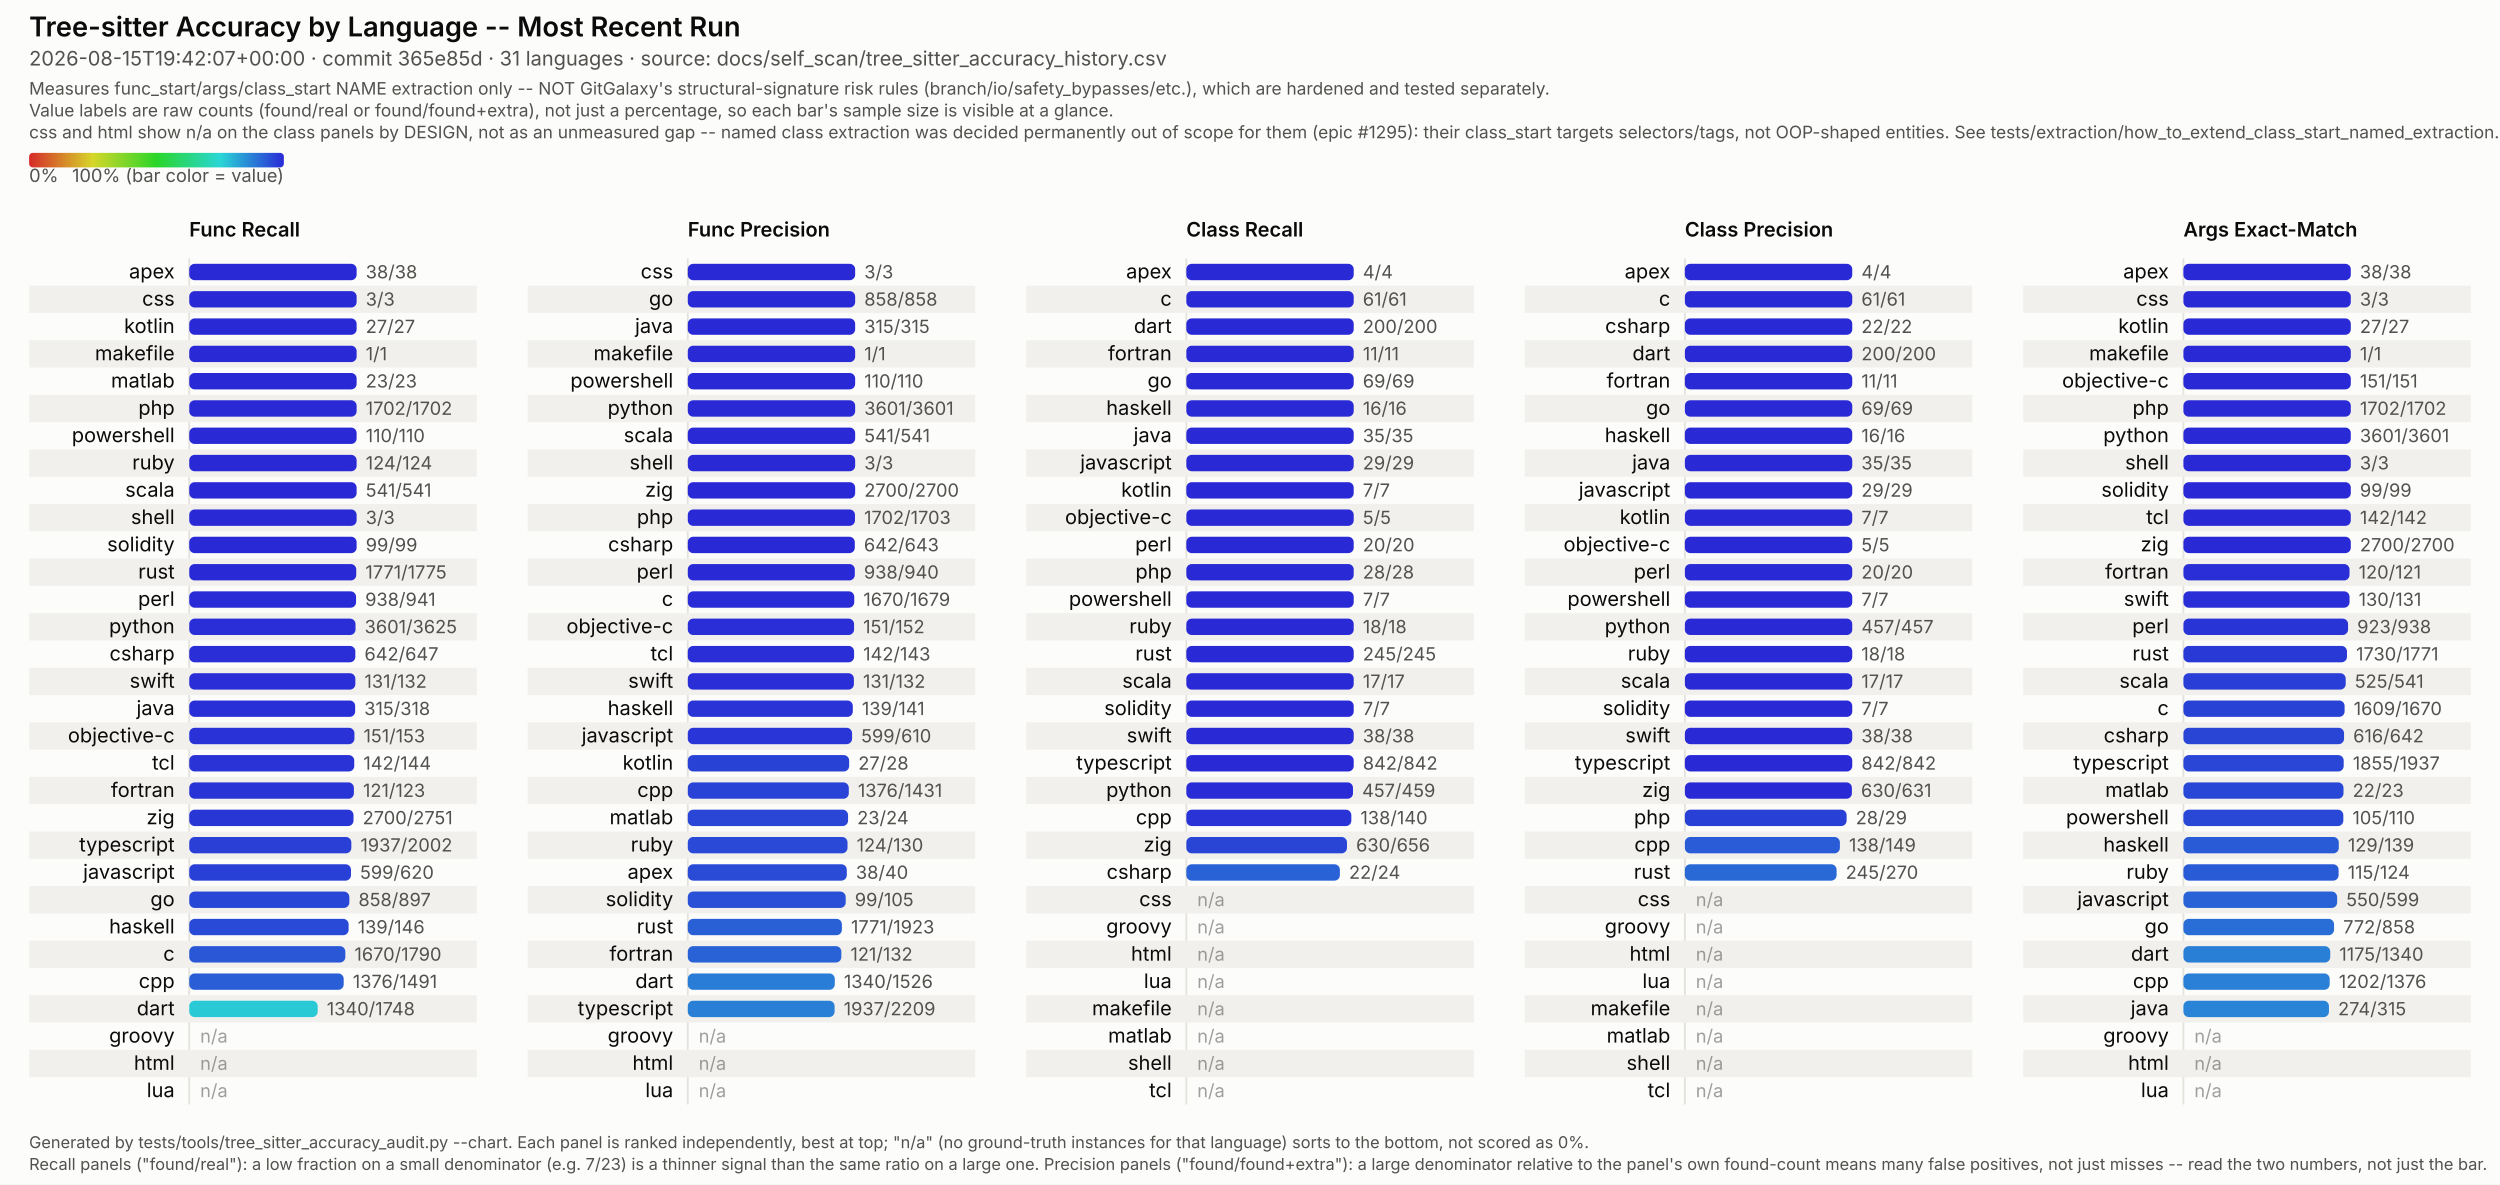
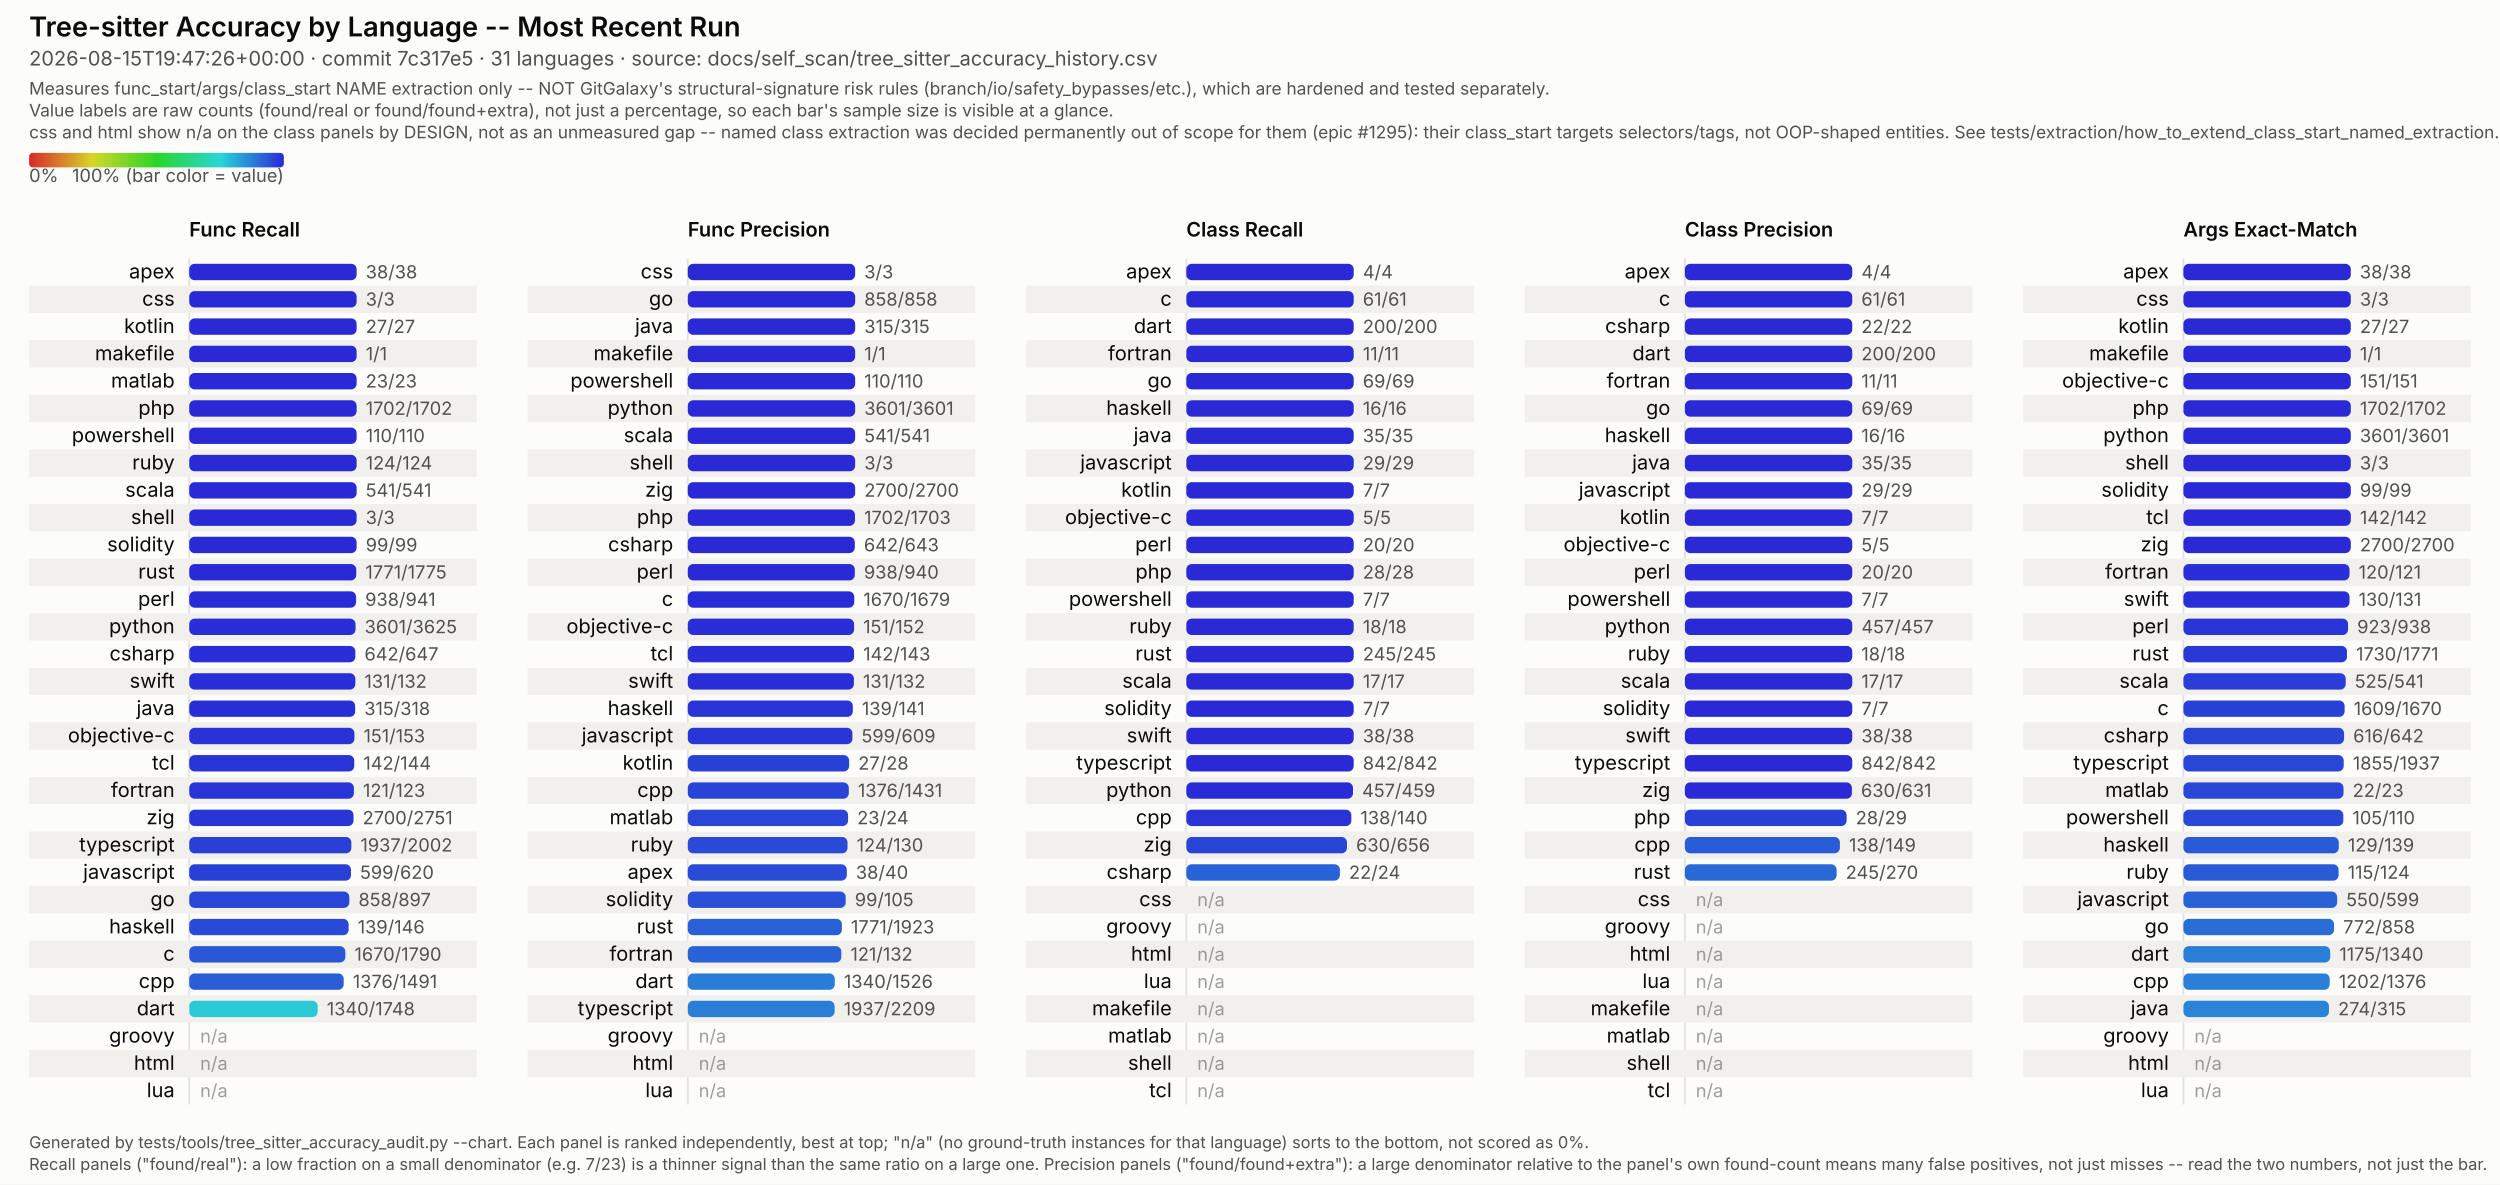
<svg xmlns="http://www.w3.org/2000/svg" viewBox="0 0 1374 651" width="1374" height="651" font-family="system-ui, -apple-system, Segoe UI, sans-serif">
  <style>
  /* No CSS custom properties -- some SVG renderers in the docs pipeline (confirmed: Inkscape's
     CSS parser) don't support var()/nested :root under @media, and silently fail to parse the
     whole block rather than degrading gracefully. Plain class redeclarations under the media
     query are more portable and render identically in real browsers. CDATA-wrapped because this
     text otherwise contains a literal "style" tag-like substring that trips strict XML parsers
     (confirmed: Inkscape read it as a nested element and broke tag matching). */
  .surface { fill: #fcfcfb; }
  .title { fill: #0b0b0b; font-weight: 600; font-size: 15px; }
  .subtitle { fill: #52514e; font-size: 11px; }
  .scope-note { fill: #52514e; font-size: 9.5px; }
  .legend-label { fill: #52514e; font-size: 10px; }
  .col-title { fill: #0b0b0b; font-weight: 600; font-size: 11px; }
  .row-label { fill: #0b0b0b; font-size: 11px; }
  .value-label { fill: #52514e; font-size: 10px; font-variant-numeric: tabular-nums; }
  .na-dash { fill: #52514e; font-size: 10px; opacity: 0.55; }
  .stripe { fill: #f1f0ed; }
  .axis { stroke: #e4e2dd; stroke-width: 1; }
  .footer { fill: #52514e; font-size: 9px; }
  @media (prefers-color-scheme: dark) {
    .surface { fill: #1a1a19; }
    .title { fill: #ffffff; }
    .subtitle { fill: #c3c2b7; }
    .scope-note { fill: #c3c2b7; }
    .legend-label { fill: #c3c2b7; }
    .col-title { fill: #ffffff; }
    .row-label { fill: #ffffff; }
    .value-label { fill: #c3c2b7; }
    .na-dash { fill: #c3c2b7; }
    .stripe { fill: #242422; }
    .axis { stroke: #33322f; }
    .footer { fill: #c3c2b7; }
  }
</style>
  <defs>
    <linearGradient id="rainbow-legend" x1="0%" y1="0%" x2="100%" y2="0%">
      <stop offset="0.0%" stop-color="#d62929" />
      <stop offset="8.3%" stop-color="#d66329" />
      <stop offset="16.7%" stop-color="#d69c29" />
      <stop offset="25.0%" stop-color="#d6d629" />
      <stop offset="33.3%" stop-color="#9cd629" />
      <stop offset="41.7%" stop-color="#63d629" />
      <stop offset="50.0%" stop-color="#29d629" />
      <stop offset="58.3%" stop-color="#29d663" />
      <stop offset="66.7%" stop-color="#29d69c" />
      <stop offset="75.0%" stop-color="#29d6d6" />
      <stop offset="83.3%" stop-color="#299cd6" />
      <stop offset="91.7%" stop-color="#2963d6" />
      <stop offset="100.0%" stop-color="#2929d6" />
    </linearGradient>
  </defs>
  <rect class="surface" x="0" y="0" width="1374" height="651" />
  <text class="title" x="16" y="20">Tree-sitter Accuracy by Language -- Most Recent Run</text>
-   <text class="subtitle" x="16" y="36">2026-08-15T19:42:07+00:00 · commit 365e85d · 31 languages · source: docs/self_scan/tree_sitter_accuracy_history.csv</text>
+   <text class="subtitle" x="16" y="36">2026-08-15T19:47:26+00:00 · commit 7c317e5 · 31 languages · source: docs/self_scan/tree_sitter_accuracy_history.csv</text>
  <text class="scope-note" x="16" y="52">Measures func_start/args/class_start NAME extraction only -- NOT GitGalaxy's structural-signature risk rules (branch/io/safety_bypasses/etc.), which are hardened and tested separately.</text>
  <text class="scope-note" x="16" y="64">Value labels are raw counts (found/real or found/found+extra), not just a percentage, so each bar's sample size is visible at a glance.</text>
  <text class="scope-note" x="16" y="76">css and html show n/a on the class panels by DESIGN, not as an unmeasured gap -- named class extraction was decided permanently out of scope for them (epic #1295): their class_start targets selectors/tags, not OOP-shaped entities. See tests/extraction/how_to_extend_class_start_named_extraction.md.</text>
  <rect x="16" y="84" width="140" height="8" rx="2" fill="url(#rainbow-legend)" />
  <text class="legend-label" x="16" y="100">0%</text>
  <text class="legend-label" x="156" y="100" text-anchor="end">100% (bar color = value)</text>
  <text class="col-title" x="104" y="130">Func Recall</text>
  <line class="axis" x1="104" y1="142" x2="104" y2="607" />
  <text class="row-label" x="96" y="153.0" text-anchor="end">apex</text>
  <rect x="104" y="145.0" width="92.0" height="9" rx="3" fill="#2929d6" />
  <text class="value-label" x="201.0" y="153.0">38/38</text>
  <rect class="stripe" x="16" y="157" width="246" height="15" />
  <text class="row-label" x="96" y="168.0" text-anchor="end">css</text>
  <rect x="104" y="160.0" width="92.0" height="9" rx="3" fill="#2929d6" />
  <text class="value-label" x="201.0" y="168.0">3/3</text>
  <text class="row-label" x="96" y="183.0" text-anchor="end">kotlin</text>
  <rect x="104" y="175.0" width="92.0" height="9" rx="3" fill="#2929d6" />
  <text class="value-label" x="201.0" y="183.0">27/27</text>
  <rect class="stripe" x="16" y="187" width="246" height="15" />
  <text class="row-label" x="96" y="198.0" text-anchor="end">makefile</text>
  <rect x="104" y="190.0" width="92.0" height="9" rx="3" fill="#2929d6" />
  <text class="value-label" x="201.0" y="198.0">1/1</text>
  <text class="row-label" x="96" y="213.0" text-anchor="end">matlab</text>
  <rect x="104" y="205.0" width="92.0" height="9" rx="3" fill="#2929d6" />
  <text class="value-label" x="201.0" y="213.0">23/23</text>
  <rect class="stripe" x="16" y="217" width="246" height="15" />
  <text class="row-label" x="96" y="228.0" text-anchor="end">php</text>
  <rect x="104" y="220.0" width="92.0" height="9" rx="3" fill="#2929d6" />
  <text class="value-label" x="201.0" y="228.0">1702/1702</text>
  <text class="row-label" x="96" y="243.0" text-anchor="end">powershell</text>
  <rect x="104" y="235.0" width="92.0" height="9" rx="3" fill="#2929d6" />
  <text class="value-label" x="201.0" y="243.0">110/110</text>
  <rect class="stripe" x="16" y="247" width="246" height="15" />
  <text class="row-label" x="96" y="258.0" text-anchor="end">ruby</text>
  <rect x="104" y="250.0" width="92.0" height="9" rx="3" fill="#2929d6" />
  <text class="value-label" x="201.0" y="258.0">124/124</text>
  <text class="row-label" x="96" y="273.0" text-anchor="end">scala</text>
  <rect x="104" y="265.0" width="92.0" height="9" rx="3" fill="#2929d6" />
  <text class="value-label" x="201.0" y="273.0">541/541</text>
  <rect class="stripe" x="16" y="277" width="246" height="15" />
  <text class="row-label" x="96" y="288.0" text-anchor="end">shell</text>
  <rect x="104" y="280.0" width="92.0" height="9" rx="3" fill="#2929d6" />
  <text class="value-label" x="201.0" y="288.0">3/3</text>
  <text class="row-label" x="96" y="303.0" text-anchor="end">solidity</text>
  <rect x="104" y="295.0" width="92.0" height="9" rx="3" fill="#2929d6" />
  <text class="value-label" x="201.0" y="303.0">99/99</text>
  <rect class="stripe" x="16" y="307" width="246" height="15" />
  <text class="row-label" x="96" y="318.0" text-anchor="end">rust</text>
  <rect x="104" y="310.0" width="91.8" height="9" rx="3" fill="#292ad6" />
  <text class="value-label" x="200.8" y="318.0">1771/1775</text>
  <text class="row-label" x="96" y="333.0" text-anchor="end">perl</text>
  <rect x="104" y="325.0" width="91.7" height="9" rx="3" fill="#292bd6" />
  <text class="value-label" x="200.7" y="333.0">938/941</text>
  <rect class="stripe" x="16" y="337" width="246" height="15" />
  <text class="row-label" x="96" y="348.0" text-anchor="end">python</text>
  <rect x="104" y="340.0" width="91.4" height="9" rx="3" fill="#292ed6" />
  <text class="value-label" x="200.4" y="348.0">3601/3625</text>
  <text class="row-label" x="96" y="363.0" text-anchor="end">csharp</text>
  <rect x="104" y="355.0" width="91.3" height="9" rx="3" fill="#292ed6" />
  <text class="value-label" x="200.3" y="363.0">642/647</text>
  <rect class="stripe" x="16" y="367" width="246" height="15" />
  <text class="row-label" x="96" y="378.0" text-anchor="end">swift</text>
  <rect x="104" y="370.0" width="91.3" height="9" rx="3" fill="#292ed6" />
  <text class="value-label" x="200.3" y="378.0">131/132</text>
  <text class="row-label" x="96" y="393.0" text-anchor="end">java</text>
  <rect x="104" y="385.0" width="91.2" height="9" rx="3" fill="#292fd6" />
  <text class="value-label" x="200.2" y="393.0">315/318</text>
  <rect class="stripe" x="16" y="397" width="246" height="15" />
  <text class="row-label" x="96" y="408.0" text-anchor="end">objective-c</text>
  <rect x="104" y="400.0" width="90.8" height="9" rx="3" fill="#2932d6" />
  <text class="value-label" x="199.8" y="408.0">151/153</text>
  <text class="row-label" x="96" y="423.0" text-anchor="end">tcl</text>
  <rect x="104" y="415.0" width="90.7" height="9" rx="3" fill="#2933d6" />
  <text class="value-label" x="199.7" y="423.0">142/144</text>
  <rect class="stripe" x="16" y="427" width="246" height="15" />
  <text class="row-label" x="96" y="438.0" text-anchor="end">fortran</text>
  <rect x="104" y="430.0" width="90.5" height="9" rx="3" fill="#2934d6" />
  <text class="value-label" x="199.5" y="438.0">121/123</text>
  <text class="row-label" x="96" y="453.0" text-anchor="end">zig</text>
  <rect x="104" y="445.0" width="90.3" height="9" rx="3" fill="#2936d6" />
  <text class="value-label" x="199.3" y="453.0">2700/2751</text>
  <rect class="stripe" x="16" y="457" width="246" height="15" />
  <text class="row-label" x="96" y="468.0" text-anchor="end">typescript</text>
  <rect x="104" y="460.0" width="89.1" height="9" rx="3" fill="#293fd6" />
  <text class="value-label" x="198.1" y="468.0">1937/2002</text>
  <text class="row-label" x="96" y="483.0" text-anchor="end">javascript</text>
  <rect x="104" y="475.0" width="88.9" height="9" rx="3" fill="#2940d6" />
  <text class="value-label" x="197.9" y="483.0">599/620</text>
  <rect class="stripe" x="16" y="487" width="246" height="15" />
  <text class="row-label" x="96" y="498.0" text-anchor="end">go</text>
  <rect x="104" y="490.0" width="88.0" height="9" rx="3" fill="#2947d6" />
  <text class="value-label" x="197.0" y="498.0">858/897</text>
  <text class="row-label" x="96" y="513.0" text-anchor="end">haskell</text>
  <rect x="104" y="505.0" width="87.6" height="9" rx="3" fill="#294ad6" />
  <text class="value-label" x="196.6" y="513.0">139/146</text>
  <rect class="stripe" x="16" y="517" width="246" height="15" />
  <text class="row-label" x="96" y="528.0" text-anchor="end">c</text>
  <rect x="104" y="520.0" width="85.8" height="9" rx="3" fill="#2957d6" />
  <text class="value-label" x="194.8" y="528.0">1670/1790</text>
  <text class="row-label" x="96" y="543.0" text-anchor="end">cpp</text>
  <rect x="104" y="535.0" width="84.9" height="9" rx="3" fill="#295ed6" />
  <text class="value-label" x="193.9" y="543.0">1376/1491</text>
  <rect class="stripe" x="16" y="547" width="246" height="15" />
  <text class="row-label" x="96" y="558.0" text-anchor="end">dart</text>
  <rect x="104" y="550.0" width="70.6" height="9" rx="3" fill="#29cad6" />
  <text class="value-label" x="179.6" y="558.0">1340/1748</text>
  <text class="row-label" x="96" y="573.0" text-anchor="end">groovy</text>
  <text class="na-dash" x="110" y="573.0">n/a</text>
  <rect class="stripe" x="16" y="577" width="246" height="15" />
  <text class="row-label" x="96" y="588.0" text-anchor="end">html</text>
  <text class="na-dash" x="110" y="588.0">n/a</text>
  <text class="row-label" x="96" y="603.0" text-anchor="end">lua</text>
  <text class="na-dash" x="110" y="603.0">n/a</text>
  <text class="col-title" x="378" y="130">Func Precision</text>
  <line class="axis" x1="378" y1="142" x2="378" y2="607" />
  <text class="row-label" x="370" y="153.0" text-anchor="end">css</text>
  <rect x="378" y="145.0" width="92.0" height="9" rx="3" fill="#2929d6" />
  <text class="value-label" x="475.0" y="153.0">3/3</text>
  <rect class="stripe" x="290" y="157" width="246" height="15" />
  <text class="row-label" x="370" y="168.0" text-anchor="end">go</text>
  <rect x="378" y="160.0" width="92.0" height="9" rx="3" fill="#2929d6" />
  <text class="value-label" x="475.0" y="168.0">858/858</text>
  <text class="row-label" x="370" y="183.0" text-anchor="end">java</text>
  <rect x="378" y="175.0" width="92.0" height="9" rx="3" fill="#2929d6" />
  <text class="value-label" x="475.0" y="183.0">315/315</text>
  <rect class="stripe" x="290" y="187" width="246" height="15" />
  <text class="row-label" x="370" y="198.0" text-anchor="end">makefile</text>
  <rect x="378" y="190.0" width="92.0" height="9" rx="3" fill="#2929d6" />
  <text class="value-label" x="475.0" y="198.0">1/1</text>
  <text class="row-label" x="370" y="213.0" text-anchor="end">powershell</text>
  <rect x="378" y="205.0" width="92.0" height="9" rx="3" fill="#2929d6" />
  <text class="value-label" x="475.0" y="213.0">110/110</text>
  <rect class="stripe" x="290" y="217" width="246" height="15" />
  <text class="row-label" x="370" y="228.0" text-anchor="end">python</text>
  <rect x="378" y="220.0" width="92.0" height="9" rx="3" fill="#2929d6" />
  <text class="value-label" x="475.0" y="228.0">3601/3601</text>
  <text class="row-label" x="370" y="243.0" text-anchor="end">scala</text>
  <rect x="378" y="235.0" width="92.0" height="9" rx="3" fill="#2929d6" />
  <text class="value-label" x="475.0" y="243.0">541/541</text>
  <rect class="stripe" x="290" y="247" width="246" height="15" />
  <text class="row-label" x="370" y="258.0" text-anchor="end">shell</text>
  <rect x="378" y="250.0" width="92.0" height="9" rx="3" fill="#2929d6" />
  <text class="value-label" x="475.0" y="258.0">3/3</text>
  <text class="row-label" x="370" y="273.0" text-anchor="end">zig</text>
  <rect x="378" y="265.0" width="92.0" height="9" rx="3" fill="#2929d6" />
  <text class="value-label" x="475.0" y="273.0">2700/2700</text>
  <rect class="stripe" x="290" y="277" width="246" height="15" />
  <text class="row-label" x="370" y="288.0" text-anchor="end">php</text>
  <rect x="378" y="280.0" width="91.9" height="9" rx="3" fill="#2929d6" />
  <text class="value-label" x="474.9" y="288.0">1702/1703</text>
  <text class="row-label" x="370" y="303.0" text-anchor="end">csharp</text>
  <rect x="378" y="295.0" width="91.8" height="9" rx="3" fill="#292ad6" />
  <text class="value-label" x="474.8" y="303.0">642/643</text>
  <rect class="stripe" x="290" y="307" width="246" height="15" />
  <text class="row-label" x="370" y="318.0" text-anchor="end">perl</text>
  <rect x="378" y="310.0" width="91.8" height="9" rx="3" fill="#292ad6" />
  <text class="value-label" x="474.8" y="318.0">938/940</text>
  <text class="row-label" x="370" y="333.0" text-anchor="end">c</text>
  <rect x="378" y="325.0" width="91.5" height="9" rx="3" fill="#292cd6" />
  <text class="value-label" x="474.5" y="333.0">1670/1679</text>
  <rect class="stripe" x="290" y="337" width="246" height="15" />
  <text class="row-label" x="370" y="348.0" text-anchor="end">objective-c</text>
  <rect x="378" y="340.0" width="91.4" height="9" rx="3" fill="#292ed6" />
  <text class="value-label" x="474.4" y="348.0">151/152</text>
  <text class="row-label" x="370" y="363.0" text-anchor="end">tcl</text>
  <rect x="378" y="355.0" width="91.4" height="9" rx="3" fill="#292ed6" />
  <text class="value-label" x="474.4" y="363.0">142/143</text>
  <rect class="stripe" x="290" y="367" width="246" height="15" />
  <text class="row-label" x="370" y="378.0" text-anchor="end">swift</text>
  <rect x="378" y="370.0" width="91.3" height="9" rx="3" fill="#292ed6" />
  <text class="value-label" x="474.3" y="378.0">131/132</text>
  <text class="row-label" x="370" y="393.0" text-anchor="end">haskell</text>
  <rect x="378" y="385.0" width="90.7" height="9" rx="3" fill="#2933d6" />
  <text class="value-label" x="473.7" y="393.0">139/141</text>
  <rect class="stripe" x="290" y="397" width="246" height="15" />
  <text class="row-label" x="370" y="408.0" text-anchor="end">javascript</text>
-   <rect x="378" y="400.0" width="90.3" height="9" rx="3" fill="#2935d6" />
-   <text class="value-label" x="473.3" y="408.0">599/610</text>
+   <rect x="378" y="400.0" width="90.5" height="9" rx="3" fill="#2934d6" />
+   <text class="value-label" x="473.5" y="408.0">599/609</text>
  <text class="row-label" x="370" y="423.0" text-anchor="end">kotlin</text>
  <rect x="378" y="415.0" width="88.7" height="9" rx="3" fill="#2942d6" />
  <text class="value-label" x="471.7" y="423.0">27/28</text>
  <rect class="stripe" x="290" y="427" width="246" height="15" />
  <text class="row-label" x="370" y="438.0" text-anchor="end">cpp</text>
  <rect x="378" y="430.0" width="88.5" height="9" rx="3" fill="#2943d6" />
  <text class="value-label" x="471.5" y="438.0">1376/1431</text>
  <text class="row-label" x="370" y="453.0" text-anchor="end">matlab</text>
  <rect x="378" y="445.0" width="88.1" height="9" rx="3" fill="#2946d6" />
  <text class="value-label" x="471.1" y="453.0">23/24</text>
  <rect class="stripe" x="290" y="457" width="246" height="15" />
  <text class="row-label" x="370" y="468.0" text-anchor="end">ruby</text>
  <rect x="378" y="460.0" width="87.8" height="9" rx="3" fill="#2949d6" />
  <text class="value-label" x="470.8" y="468.0">124/130</text>
  <text class="row-label" x="370" y="483.0" text-anchor="end">apex</text>
  <rect x="378" y="475.0" width="87.4" height="9" rx="3" fill="#294bd6" />
  <text class="value-label" x="470.4" y="483.0">38/40</text>
  <rect class="stripe" x="290" y="487" width="246" height="15" />
  <text class="row-label" x="370" y="498.0" text-anchor="end">solidity</text>
  <rect x="378" y="490.0" width="86.8" height="9" rx="3" fill="#2950d6" />
  <text class="value-label" x="469.8" y="498.0">99/105</text>
  <text class="row-label" x="370" y="513.0" text-anchor="end">rust</text>
  <rect x="378" y="505.0" width="84.7" height="9" rx="3" fill="#2960d6" />
  <text class="value-label" x="467.7" y="513.0">1771/1923</text>
  <rect class="stripe" x="290" y="517" width="246" height="15" />
  <text class="row-label" x="370" y="528.0" text-anchor="end">fortran</text>
  <rect x="378" y="520.0" width="84.4" height="9" rx="3" fill="#2962d6" />
  <text class="value-label" x="467.4" y="528.0">121/132</text>
  <text class="row-label" x="370" y="543.0" text-anchor="end">dart</text>
  <rect x="378" y="535.0" width="80.8" height="9" rx="3" fill="#297dd6" />
  <text class="value-label" x="463.8" y="543.0">1340/1526</text>
  <rect class="stripe" x="290" y="547" width="246" height="15" />
  <text class="row-label" x="370" y="558.0" text-anchor="end">typescript</text>
  <rect x="378" y="550.0" width="80.7" height="9" rx="3" fill="#297ed6" />
  <text class="value-label" x="463.7" y="558.0">1937/2209</text>
  <text class="row-label" x="370" y="573.0" text-anchor="end">groovy</text>
  <text class="na-dash" x="384" y="573.0">n/a</text>
  <rect class="stripe" x="290" y="577" width="246" height="15" />
  <text class="row-label" x="370" y="588.0" text-anchor="end">html</text>
  <text class="na-dash" x="384" y="588.0">n/a</text>
  <text class="row-label" x="370" y="603.0" text-anchor="end">lua</text>
  <text class="na-dash" x="384" y="603.0">n/a</text>
  <text class="col-title" x="652" y="130">Class Recall</text>
  <line class="axis" x1="652" y1="142" x2="652" y2="607" />
  <text class="row-label" x="644" y="153.0" text-anchor="end">apex</text>
  <rect x="652" y="145.0" width="92.0" height="9" rx="3" fill="#2929d6" />
  <text class="value-label" x="749.0" y="153.0">4/4</text>
  <rect class="stripe" x="564" y="157" width="246" height="15" />
  <text class="row-label" x="644" y="168.0" text-anchor="end">c</text>
  <rect x="652" y="160.0" width="92.0" height="9" rx="3" fill="#2929d6" />
  <text class="value-label" x="749.0" y="168.0">61/61</text>
  <text class="row-label" x="644" y="183.0" text-anchor="end">dart</text>
  <rect x="652" y="175.0" width="92.0" height="9" rx="3" fill="#2929d6" />
  <text class="value-label" x="749.0" y="183.0">200/200</text>
  <rect class="stripe" x="564" y="187" width="246" height="15" />
  <text class="row-label" x="644" y="198.0" text-anchor="end">fortran</text>
  <rect x="652" y="190.0" width="92.0" height="9" rx="3" fill="#2929d6" />
  <text class="value-label" x="749.0" y="198.0">11/11</text>
  <text class="row-label" x="644" y="213.0" text-anchor="end">go</text>
  <rect x="652" y="205.0" width="92.0" height="9" rx="3" fill="#2929d6" />
  <text class="value-label" x="749.0" y="213.0">69/69</text>
  <rect class="stripe" x="564" y="217" width="246" height="15" />
  <text class="row-label" x="644" y="228.0" text-anchor="end">haskell</text>
  <rect x="652" y="220.0" width="92.0" height="9" rx="3" fill="#2929d6" />
  <text class="value-label" x="749.0" y="228.0">16/16</text>
  <text class="row-label" x="644" y="243.0" text-anchor="end">java</text>
  <rect x="652" y="235.0" width="92.0" height="9" rx="3" fill="#2929d6" />
  <text class="value-label" x="749.0" y="243.0">35/35</text>
  <rect class="stripe" x="564" y="247" width="246" height="15" />
  <text class="row-label" x="644" y="258.0" text-anchor="end">javascript</text>
  <rect x="652" y="250.0" width="92.0" height="9" rx="3" fill="#2929d6" />
  <text class="value-label" x="749.0" y="258.0">29/29</text>
  <text class="row-label" x="644" y="273.0" text-anchor="end">kotlin</text>
  <rect x="652" y="265.0" width="92.0" height="9" rx="3" fill="#2929d6" />
  <text class="value-label" x="749.0" y="273.0">7/7</text>
  <rect class="stripe" x="564" y="277" width="246" height="15" />
  <text class="row-label" x="644" y="288.0" text-anchor="end">objective-c</text>
  <rect x="652" y="280.0" width="92.0" height="9" rx="3" fill="#2929d6" />
  <text class="value-label" x="749.0" y="288.0">5/5</text>
  <text class="row-label" x="644" y="303.0" text-anchor="end">perl</text>
  <rect x="652" y="295.0" width="92.0" height="9" rx="3" fill="#2929d6" />
  <text class="value-label" x="749.0" y="303.0">20/20</text>
  <rect class="stripe" x="564" y="307" width="246" height="15" />
  <text class="row-label" x="644" y="318.0" text-anchor="end">php</text>
  <rect x="652" y="310.0" width="92.0" height="9" rx="3" fill="#2929d6" />
  <text class="value-label" x="749.0" y="318.0">28/28</text>
  <text class="row-label" x="644" y="333.0" text-anchor="end">powershell</text>
  <rect x="652" y="325.0" width="92.0" height="9" rx="3" fill="#2929d6" />
  <text class="value-label" x="749.0" y="333.0">7/7</text>
  <rect class="stripe" x="564" y="337" width="246" height="15" />
  <text class="row-label" x="644" y="348.0" text-anchor="end">ruby</text>
  <rect x="652" y="340.0" width="92.0" height="9" rx="3" fill="#2929d6" />
  <text class="value-label" x="749.0" y="348.0">18/18</text>
  <text class="row-label" x="644" y="363.0" text-anchor="end">rust</text>
  <rect x="652" y="355.0" width="92.0" height="9" rx="3" fill="#2929d6" />
  <text class="value-label" x="749.0" y="363.0">245/245</text>
  <rect class="stripe" x="564" y="367" width="246" height="15" />
  <text class="row-label" x="644" y="378.0" text-anchor="end">scala</text>
  <rect x="652" y="370.0" width="92.0" height="9" rx="3" fill="#2929d6" />
  <text class="value-label" x="749.0" y="378.0">17/17</text>
  <text class="row-label" x="644" y="393.0" text-anchor="end">solidity</text>
  <rect x="652" y="385.0" width="92.0" height="9" rx="3" fill="#2929d6" />
  <text class="value-label" x="749.0" y="393.0">7/7</text>
  <rect class="stripe" x="564" y="397" width="246" height="15" />
  <text class="row-label" x="644" y="408.0" text-anchor="end">swift</text>
  <rect x="652" y="400.0" width="92.0" height="9" rx="3" fill="#2929d6" />
  <text class="value-label" x="749.0" y="408.0">38/38</text>
  <text class="row-label" x="644" y="423.0" text-anchor="end">typescript</text>
  <rect x="652" y="415.0" width="92.0" height="9" rx="3" fill="#2929d6" />
  <text class="value-label" x="749.0" y="423.0">842/842</text>
  <rect class="stripe" x="564" y="427" width="246" height="15" />
  <text class="row-label" x="644" y="438.0" text-anchor="end">python</text>
  <rect x="652" y="430.0" width="91.6" height="9" rx="3" fill="#292cd6" />
  <text class="value-label" x="748.6" y="438.0">457/459</text>
  <text class="row-label" x="644" y="453.0" text-anchor="end">cpp</text>
  <rect x="652" y="445.0" width="90.7" height="9" rx="3" fill="#2933d6" />
  <text class="value-label" x="747.7" y="453.0">138/140</text>
  <rect class="stripe" x="564" y="457" width="246" height="15" />
  <text class="row-label" x="644" y="468.0" text-anchor="end">zig</text>
  <rect x="652" y="460.0" width="88.3" height="9" rx="3" fill="#2945d6" />
  <text class="value-label" x="745.3" y="468.0">630/656</text>
  <text class="row-label" x="644" y="483.0" text-anchor="end">csharp</text>
  <rect x="652" y="475.0" width="84.4" height="9" rx="3" fill="#2962d6" />
  <text class="value-label" x="741.4" y="483.0">22/24</text>
  <rect class="stripe" x="564" y="487" width="246" height="15" />
  <text class="row-label" x="644" y="498.0" text-anchor="end">css</text>
  <text class="na-dash" x="658" y="498.0">n/a</text>
  <text class="row-label" x="644" y="513.0" text-anchor="end">groovy</text>
  <text class="na-dash" x="658" y="513.0">n/a</text>
  <rect class="stripe" x="564" y="517" width="246" height="15" />
  <text class="row-label" x="644" y="528.0" text-anchor="end">html</text>
  <text class="na-dash" x="658" y="528.0">n/a</text>
  <text class="row-label" x="644" y="543.0" text-anchor="end">lua</text>
  <text class="na-dash" x="658" y="543.0">n/a</text>
  <rect class="stripe" x="564" y="547" width="246" height="15" />
  <text class="row-label" x="644" y="558.0" text-anchor="end">makefile</text>
  <text class="na-dash" x="658" y="558.0">n/a</text>
  <text class="row-label" x="644" y="573.0" text-anchor="end">matlab</text>
  <text class="na-dash" x="658" y="573.0">n/a</text>
  <rect class="stripe" x="564" y="577" width="246" height="15" />
  <text class="row-label" x="644" y="588.0" text-anchor="end">shell</text>
  <text class="na-dash" x="658" y="588.0">n/a</text>
  <text class="row-label" x="644" y="603.0" text-anchor="end">tcl</text>
  <text class="na-dash" x="658" y="603.0">n/a</text>
  <text class="col-title" x="926" y="130">Class Precision</text>
  <line class="axis" x1="926" y1="142" x2="926" y2="607" />
  <text class="row-label" x="918" y="153.0" text-anchor="end">apex</text>
  <rect x="926" y="145.0" width="92.0" height="9" rx="3" fill="#2929d6" />
  <text class="value-label" x="1023.0" y="153.0">4/4</text>
  <rect class="stripe" x="838" y="157" width="246" height="15" />
  <text class="row-label" x="918" y="168.0" text-anchor="end">c</text>
  <rect x="926" y="160.0" width="92.0" height="9" rx="3" fill="#2929d6" />
  <text class="value-label" x="1023.0" y="168.0">61/61</text>
  <text class="row-label" x="918" y="183.0" text-anchor="end">csharp</text>
  <rect x="926" y="175.0" width="92.0" height="9" rx="3" fill="#2929d6" />
  <text class="value-label" x="1023.0" y="183.0">22/22</text>
  <rect class="stripe" x="838" y="187" width="246" height="15" />
  <text class="row-label" x="918" y="198.0" text-anchor="end">dart</text>
  <rect x="926" y="190.0" width="92.0" height="9" rx="3" fill="#2929d6" />
  <text class="value-label" x="1023.0" y="198.0">200/200</text>
  <text class="row-label" x="918" y="213.0" text-anchor="end">fortran</text>
  <rect x="926" y="205.0" width="92.0" height="9" rx="3" fill="#2929d6" />
  <text class="value-label" x="1023.0" y="213.0">11/11</text>
  <rect class="stripe" x="838" y="217" width="246" height="15" />
  <text class="row-label" x="918" y="228.0" text-anchor="end">go</text>
  <rect x="926" y="220.0" width="92.0" height="9" rx="3" fill="#2929d6" />
  <text class="value-label" x="1023.0" y="228.0">69/69</text>
  <text class="row-label" x="918" y="243.0" text-anchor="end">haskell</text>
  <rect x="926" y="235.0" width="92.0" height="9" rx="3" fill="#2929d6" />
  <text class="value-label" x="1023.0" y="243.0">16/16</text>
  <rect class="stripe" x="838" y="247" width="246" height="15" />
  <text class="row-label" x="918" y="258.0" text-anchor="end">java</text>
  <rect x="926" y="250.0" width="92.0" height="9" rx="3" fill="#2929d6" />
  <text class="value-label" x="1023.0" y="258.0">35/35</text>
  <text class="row-label" x="918" y="273.0" text-anchor="end">javascript</text>
  <rect x="926" y="265.0" width="92.0" height="9" rx="3" fill="#2929d6" />
  <text class="value-label" x="1023.0" y="273.0">29/29</text>
  <rect class="stripe" x="838" y="277" width="246" height="15" />
  <text class="row-label" x="918" y="288.0" text-anchor="end">kotlin</text>
  <rect x="926" y="280.0" width="92.0" height="9" rx="3" fill="#2929d6" />
  <text class="value-label" x="1023.0" y="288.0">7/7</text>
  <text class="row-label" x="918" y="303.0" text-anchor="end">objective-c</text>
  <rect x="926" y="295.0" width="92.0" height="9" rx="3" fill="#2929d6" />
  <text class="value-label" x="1023.0" y="303.0">5/5</text>
  <rect class="stripe" x="838" y="307" width="246" height="15" />
  <text class="row-label" x="918" y="318.0" text-anchor="end">perl</text>
  <rect x="926" y="310.0" width="92.0" height="9" rx="3" fill="#2929d6" />
  <text class="value-label" x="1023.0" y="318.0">20/20</text>
  <text class="row-label" x="918" y="333.0" text-anchor="end">powershell</text>
  <rect x="926" y="325.0" width="92.0" height="9" rx="3" fill="#2929d6" />
  <text class="value-label" x="1023.0" y="333.0">7/7</text>
  <rect class="stripe" x="838" y="337" width="246" height="15" />
  <text class="row-label" x="918" y="348.0" text-anchor="end">python</text>
  <rect x="926" y="340.0" width="92.0" height="9" rx="3" fill="#2929d6" />
  <text class="value-label" x="1023.0" y="348.0">457/457</text>
  <text class="row-label" x="918" y="363.0" text-anchor="end">ruby</text>
  <rect x="926" y="355.0" width="92.0" height="9" rx="3" fill="#2929d6" />
  <text class="value-label" x="1023.0" y="363.0">18/18</text>
  <rect class="stripe" x="838" y="367" width="246" height="15" />
  <text class="row-label" x="918" y="378.0" text-anchor="end">scala</text>
  <rect x="926" y="370.0" width="92.0" height="9" rx="3" fill="#2929d6" />
  <text class="value-label" x="1023.0" y="378.0">17/17</text>
  <text class="row-label" x="918" y="393.0" text-anchor="end">solidity</text>
  <rect x="926" y="385.0" width="92.0" height="9" rx="3" fill="#2929d6" />
  <text class="value-label" x="1023.0" y="393.0">7/7</text>
  <rect class="stripe" x="838" y="397" width="246" height="15" />
  <text class="row-label" x="918" y="408.0" text-anchor="end">swift</text>
  <rect x="926" y="400.0" width="92.0" height="9" rx="3" fill="#2929d6" />
  <text class="value-label" x="1023.0" y="408.0">38/38</text>
  <text class="row-label" x="918" y="423.0" text-anchor="end">typescript</text>
  <rect x="926" y="415.0" width="92.0" height="9" rx="3" fill="#2929d6" />
  <text class="value-label" x="1023.0" y="423.0">842/842</text>
  <rect class="stripe" x="838" y="427" width="246" height="15" />
  <text class="row-label" x="918" y="438.0" text-anchor="end">zig</text>
  <rect x="926" y="430.0" width="91.8" height="9" rx="3" fill="#292ad6" />
  <text class="value-label" x="1022.8" y="438.0">630/631</text>
  <text class="row-label" x="918" y="453.0" text-anchor="end">php</text>
  <rect x="926" y="445.0" width="88.9" height="9" rx="3" fill="#2940d6" />
  <text class="value-label" x="1019.9" y="453.0">28/29</text>
  <rect class="stripe" x="838" y="457" width="246" height="15" />
  <text class="row-label" x="918" y="468.0" text-anchor="end">cpp</text>
  <rect x="926" y="460.0" width="85.2" height="9" rx="3" fill="#295cd6" />
  <text class="value-label" x="1016.2" y="468.0">138/149</text>
  <text class="row-label" x="918" y="483.0" text-anchor="end">rust</text>
  <rect x="926" y="475.0" width="83.4" height="9" rx="3" fill="#2969d6" />
  <text class="value-label" x="1014.4" y="483.0">245/270</text>
  <rect class="stripe" x="838" y="487" width="246" height="15" />
  <text class="row-label" x="918" y="498.0" text-anchor="end">css</text>
  <text class="na-dash" x="932" y="498.0">n/a</text>
  <text class="row-label" x="918" y="513.0" text-anchor="end">groovy</text>
  <text class="na-dash" x="932" y="513.0">n/a</text>
  <rect class="stripe" x="838" y="517" width="246" height="15" />
  <text class="row-label" x="918" y="528.0" text-anchor="end">html</text>
  <text class="na-dash" x="932" y="528.0">n/a</text>
  <text class="row-label" x="918" y="543.0" text-anchor="end">lua</text>
  <text class="na-dash" x="932" y="543.0">n/a</text>
  <rect class="stripe" x="838" y="547" width="246" height="15" />
  <text class="row-label" x="918" y="558.0" text-anchor="end">makefile</text>
  <text class="na-dash" x="932" y="558.0">n/a</text>
  <text class="row-label" x="918" y="573.0" text-anchor="end">matlab</text>
  <text class="na-dash" x="932" y="573.0">n/a</text>
  <rect class="stripe" x="838" y="577" width="246" height="15" />
  <text class="row-label" x="918" y="588.0" text-anchor="end">shell</text>
  <text class="na-dash" x="932" y="588.0">n/a</text>
  <text class="row-label" x="918" y="603.0" text-anchor="end">tcl</text>
  <text class="na-dash" x="932" y="603.0">n/a</text>
  <text class="col-title" x="1200" y="130">Args Exact-Match</text>
  <line class="axis" x1="1200" y1="142" x2="1200" y2="607" />
  <text class="row-label" x="1192" y="153.0" text-anchor="end">apex</text>
  <rect x="1200" y="145.0" width="92.0" height="9" rx="3" fill="#2929d6" />
  <text class="value-label" x="1297.0" y="153.0">38/38</text>
  <rect class="stripe" x="1112" y="157" width="246" height="15" />
  <text class="row-label" x="1192" y="168.0" text-anchor="end">css</text>
  <rect x="1200" y="160.0" width="92.0" height="9" rx="3" fill="#2929d6" />
  <text class="value-label" x="1297.0" y="168.0">3/3</text>
  <text class="row-label" x="1192" y="183.0" text-anchor="end">kotlin</text>
  <rect x="1200" y="175.0" width="92.0" height="9" rx="3" fill="#2929d6" />
  <text class="value-label" x="1297.0" y="183.0">27/27</text>
  <rect class="stripe" x="1112" y="187" width="246" height="15" />
  <text class="row-label" x="1192" y="198.0" text-anchor="end">makefile</text>
  <rect x="1200" y="190.0" width="92.0" height="9" rx="3" fill="#2929d6" />
  <text class="value-label" x="1297.0" y="198.0">1/1</text>
  <text class="row-label" x="1192" y="213.0" text-anchor="end">objective-c</text>
  <rect x="1200" y="205.0" width="92.0" height="9" rx="3" fill="#2929d6" />
  <text class="value-label" x="1297.0" y="213.0">151/151</text>
  <rect class="stripe" x="1112" y="217" width="246" height="15" />
  <text class="row-label" x="1192" y="228.0" text-anchor="end">php</text>
  <rect x="1200" y="220.0" width="92.0" height="9" rx="3" fill="#2929d6" />
  <text class="value-label" x="1297.0" y="228.0">1702/1702</text>
  <text class="row-label" x="1192" y="243.0" text-anchor="end">python</text>
  <rect x="1200" y="235.0" width="92.0" height="9" rx="3" fill="#2929d6" />
  <text class="value-label" x="1297.0" y="243.0">3601/3601</text>
  <rect class="stripe" x="1112" y="247" width="246" height="15" />
  <text class="row-label" x="1192" y="258.0" text-anchor="end">shell</text>
  <rect x="1200" y="250.0" width="92.0" height="9" rx="3" fill="#2929d6" />
  <text class="value-label" x="1297.0" y="258.0">3/3</text>
  <text class="row-label" x="1192" y="273.0" text-anchor="end">solidity</text>
  <rect x="1200" y="265.0" width="92.0" height="9" rx="3" fill="#2929d6" />
  <text class="value-label" x="1297.0" y="273.0">99/99</text>
  <rect class="stripe" x="1112" y="277" width="246" height="15" />
  <text class="row-label" x="1192" y="288.0" text-anchor="end">tcl</text>
  <rect x="1200" y="280.0" width="92.0" height="9" rx="3" fill="#2929d6" />
  <text class="value-label" x="1297.0" y="288.0">142/142</text>
  <text class="row-label" x="1192" y="303.0" text-anchor="end">zig</text>
  <rect x="1200" y="295.0" width="92.0" height="9" rx="3" fill="#2929d6" />
  <text class="value-label" x="1297.0" y="303.0">2700/2700</text>
  <rect class="stripe" x="1112" y="307" width="246" height="15" />
  <text class="row-label" x="1192" y="318.0" text-anchor="end">fortran</text>
  <rect x="1200" y="310.0" width="91.3" height="9" rx="3" fill="#292ed6" />
  <text class="value-label" x="1296.3" y="318.0">120/121</text>
  <text class="row-label" x="1192" y="333.0" text-anchor="end">swift</text>
  <rect x="1200" y="325.0" width="91.3" height="9" rx="3" fill="#292ed6" />
  <text class="value-label" x="1296.3" y="333.0">130/131</text>
  <rect class="stripe" x="1112" y="337" width="246" height="15" />
  <text class="row-label" x="1192" y="348.0" text-anchor="end">perl</text>
  <rect x="1200" y="340.0" width="90.5" height="9" rx="3" fill="#2934d6" />
  <text class="value-label" x="1295.5" y="348.0">923/938</text>
  <text class="row-label" x="1192" y="363.0" text-anchor="end">rust</text>
  <rect x="1200" y="355.0" width="89.9" height="9" rx="3" fill="#2939d6" />
  <text class="value-label" x="1294.9" y="363.0">1730/1771</text>
  <rect class="stripe" x="1112" y="367" width="246" height="15" />
  <text class="row-label" x="1192" y="378.0" text-anchor="end">scala</text>
  <rect x="1200" y="370.0" width="89.2" height="9" rx="3" fill="#293ed6" />
  <text class="value-label" x="1294.2" y="378.0">525/541</text>
  <text class="row-label" x="1192" y="393.0" text-anchor="end">c</text>
  <rect x="1200" y="385.0" width="88.6" height="9" rx="3" fill="#2942d6" />
  <text class="value-label" x="1293.6" y="393.0">1609/1670</text>
  <rect class="stripe" x="1112" y="397" width="246" height="15" />
  <text class="row-label" x="1192" y="408.0" text-anchor="end">csharp</text>
  <rect x="1200" y="400.0" width="88.3" height="9" rx="3" fill="#2945d6" />
  <text class="value-label" x="1293.3" y="408.0">616/642</text>
  <text class="row-label" x="1192" y="423.0" text-anchor="end">typescript</text>
  <rect x="1200" y="415.0" width="88.1" height="9" rx="3" fill="#2946d6" />
  <text class="value-label" x="1293.1" y="423.0">1855/1937</text>
  <rect class="stripe" x="1112" y="427" width="246" height="15" />
  <text class="row-label" x="1192" y="438.0" text-anchor="end">matlab</text>
  <rect x="1200" y="430.0" width="88.0" height="9" rx="3" fill="#2947d6" />
  <text class="value-label" x="1293.0" y="438.0">22/23</text>
  <text class="row-label" x="1192" y="453.0" text-anchor="end">powershell</text>
  <rect x="1200" y="445.0" width="87.9" height="9" rx="3" fill="#2948d6" />
  <text class="value-label" x="1292.9" y="453.0">105/110</text>
  <rect class="stripe" x="1112" y="457" width="246" height="15" />
  <text class="row-label" x="1192" y="468.0" text-anchor="end">haskell</text>
  <rect x="1200" y="460.0" width="85.4" height="9" rx="3" fill="#295bd6" />
  <text class="value-label" x="1290.4" y="468.0">129/139</text>
  <text class="row-label" x="1192" y="483.0" text-anchor="end">ruby</text>
  <rect x="1200" y="475.0" width="85.3" height="9" rx="3" fill="#295bd6" />
  <text class="value-label" x="1290.3" y="483.0">115/124</text>
  <rect class="stripe" x="1112" y="487" width="246" height="15" />
  <text class="row-label" x="1192" y="498.0" text-anchor="end">javascript</text>
  <rect x="1200" y="490.0" width="84.5" height="9" rx="3" fill="#2962d6" />
  <text class="value-label" x="1289.5" y="498.0">550/599</text>
  <text class="row-label" x="1192" y="513.0" text-anchor="end">go</text>
  <rect x="1200" y="505.0" width="82.8" height="9" rx="3" fill="#296ed6" />
  <text class="value-label" x="1287.8" y="513.0">772/858</text>
  <rect class="stripe" x="1112" y="517" width="246" height="15" />
  <text class="row-label" x="1192" y="528.0" text-anchor="end">dart</text>
  <rect x="1200" y="520.0" width="80.7" height="9" rx="3" fill="#297ed6" />
  <text class="value-label" x="1285.7" y="528.0">1175/1340</text>
  <text class="row-label" x="1192" y="543.0" text-anchor="end">cpp</text>
  <rect x="1200" y="535.0" width="80.4" height="9" rx="3" fill="#2980d6" />
  <text class="value-label" x="1285.4" y="543.0">1202/1376</text>
  <rect class="stripe" x="1112" y="547" width="246" height="15" />
  <text class="row-label" x="1192" y="558.0" text-anchor="end">java</text>
  <rect x="1200" y="550.0" width="80.0" height="9" rx="3" fill="#2983d6" />
  <text class="value-label" x="1285.0" y="558.0">274/315</text>
  <text class="row-label" x="1192" y="573.0" text-anchor="end">groovy</text>
  <text class="na-dash" x="1206" y="573.0">n/a</text>
  <rect class="stripe" x="1112" y="577" width="246" height="15" />
  <text class="row-label" x="1192" y="588.0" text-anchor="end">html</text>
  <text class="na-dash" x="1206" y="588.0">n/a</text>
  <text class="row-label" x="1192" y="603.0" text-anchor="end">lua</text>
  <text class="na-dash" x="1206" y="603.0">n/a</text>
  <text class="footer" x="16" y="631">Generated by tests/tools/tree_sitter_accuracy_audit.py --chart. Each panel is ranked independently, best at top; "n/a" (no ground-truth instances for that language) sorts to the bottom, not scored as 0%.</text>
  <text class="footer" x="16" y="643">Recall panels ("found/real"): a low fraction on a small denominator (e.g. 7/23) is a thinner signal than the same ratio on a large one. Precision panels ("found/found+extra"): a large denominator relative to the panel's own found-count means many false positives, not just misses -- read the two numbers, not just the bar.</text>
</svg>
